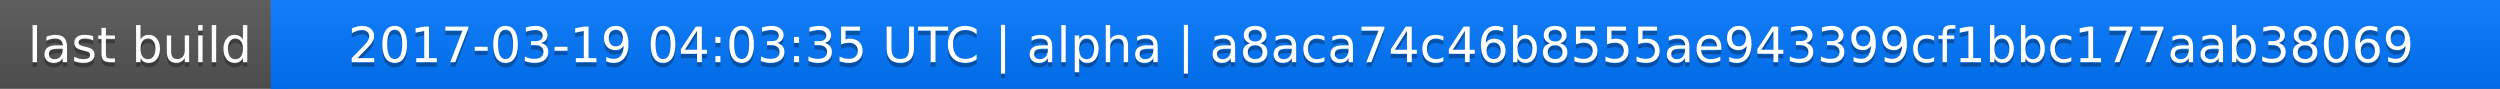
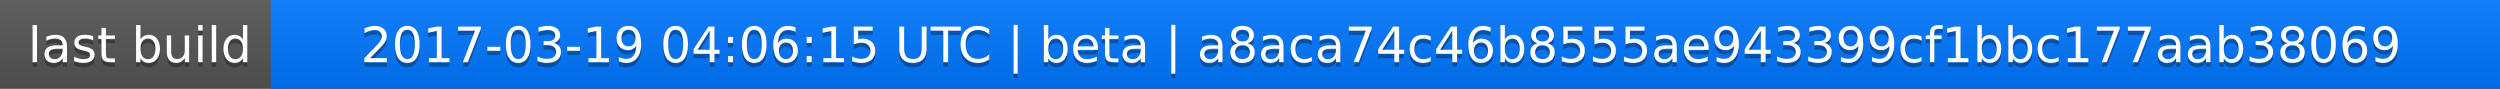
<svg xmlns="http://www.w3.org/2000/svg" width="563" height="20">
  <linearGradient id="a" x2="0" y2="100%">
    <stop offset="0" stop-color="#bbb" stop-opacity=".1" />
    <stop offset="1" stop-opacity=".1" />
  </linearGradient>
  <rect rx="0" width="563" height="20" fill="#555" />
  <rect rx="0" x="61" width="502" height="20" fill="#07f" />
  <path fill="#07f" d="M61 0h4v20h-4z" />
  <rect rx="0" width="563" height="20" fill="url(#a)" />
  <g fill="#fff" text-anchor="middle" font-family="DejaVu Sans,Verdana,Geneva,sans-serif" font-size="11">
    <text x="31.5" y="15" fill="#010101" fill-opacity=".3">last build</text>
    <text x="31.5" y="14">last build</text>
-     <text x="311" y="15" fill="#010101" fill-opacity=".3">2017-03-19 04:03:35 UTC | alpha | a8aca74c46b8555ae943399cf1bbc177aab38069</text>
-     <text x="311" y="14">2017-03-19 04:03:35 UTC | alpha | a8aca74c46b8555ae943399cf1bbc177aab38069</text>
+     <text x="311" y="15" fill="#010101" fill-opacity=".3">2017-03-19 04:06:15 UTC | beta | a8aca74c46b8555ae943399cf1bbc177aab38069</text>
+     <text x="311" y="14">2017-03-19 04:06:15 UTC | beta | a8aca74c46b8555ae943399cf1bbc177aab38069</text>
  </g>
</svg>
